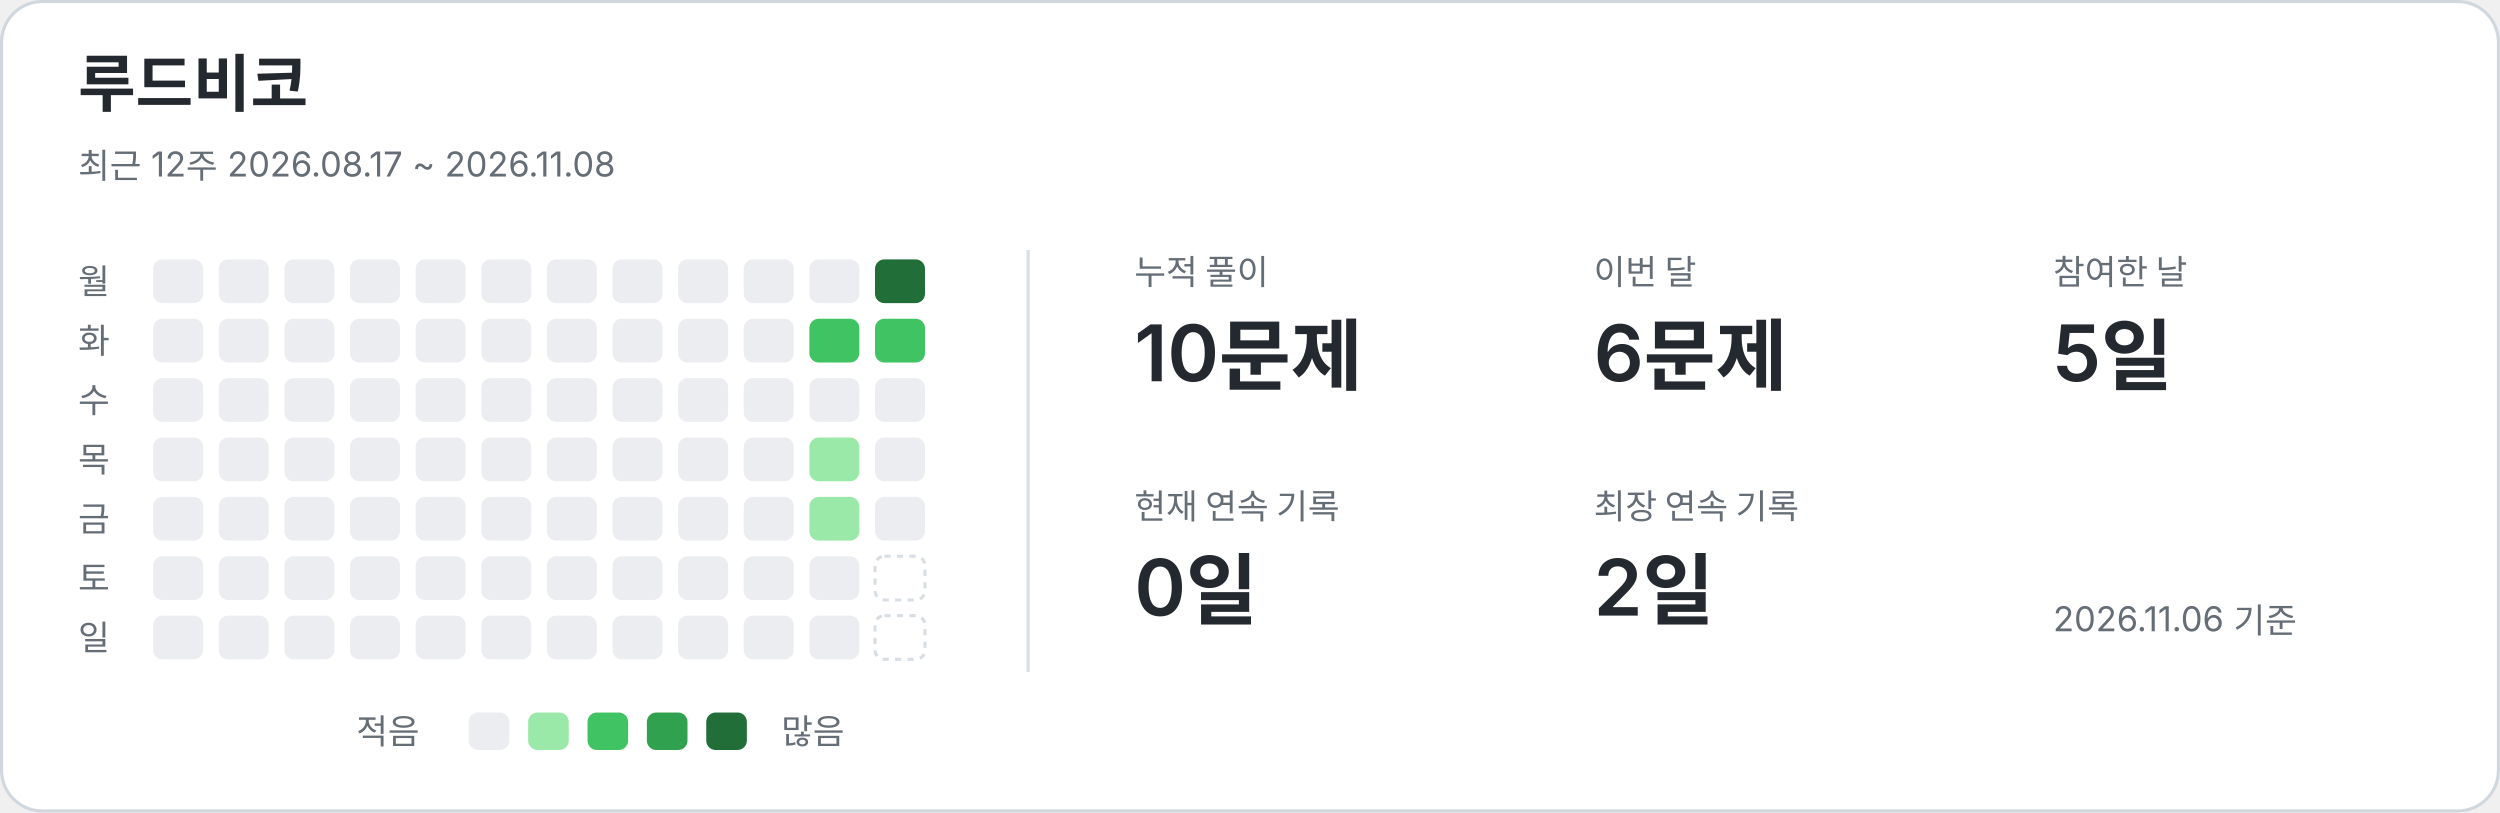
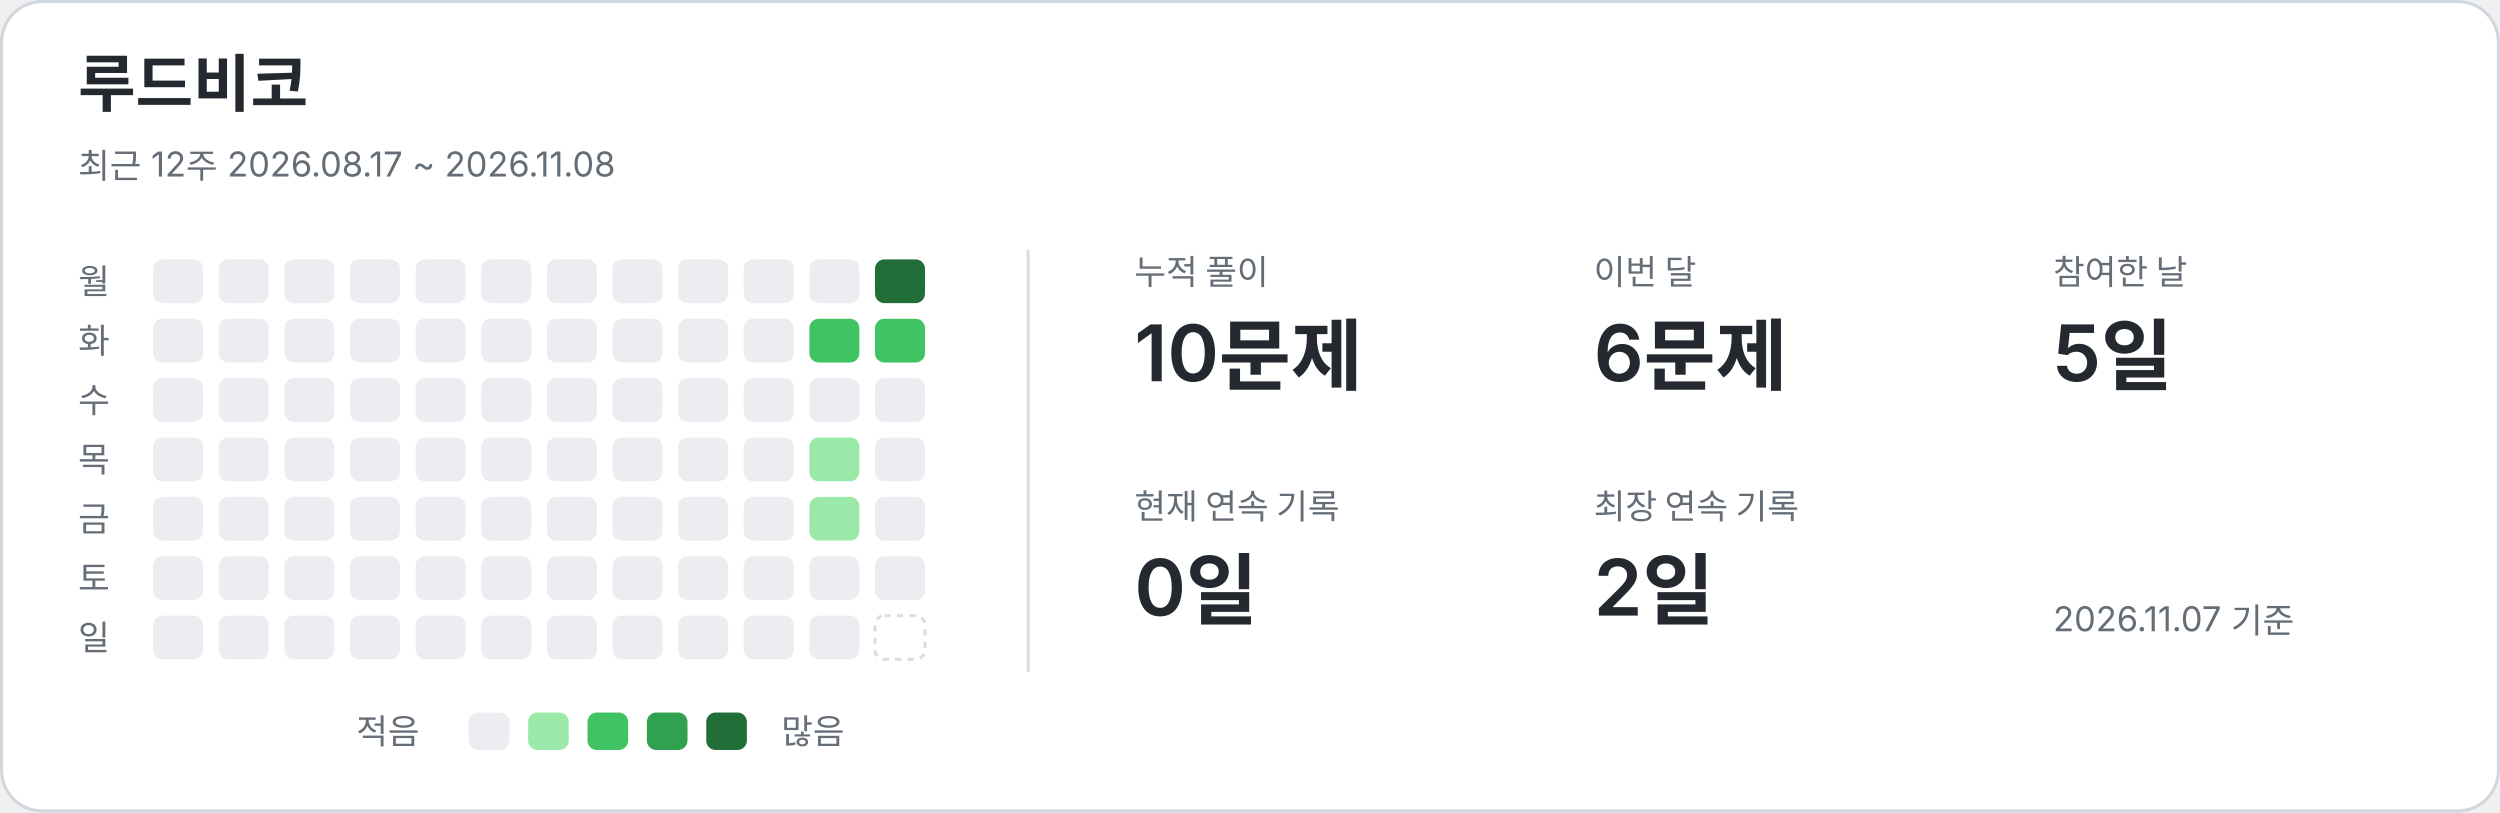
<svg xmlns="http://www.w3.org/2000/svg" width="800" height="260" viewBox="0 0 800 260" role="img" aria-labelledby="title description">
  <style>text{font-family:-apple-system,BlinkMacSystemFont,"Segoe UI","Noto Sans KR",sans-serif;fill:#24292f}.card{fill:#fff;stroke:#d0d7de}.name{font-size:20px;font-weight:650}.caption,.weekday,.metric-label,.legend{fill:#656d76;font-size:11px}.metric-value{font-size:25px;font-weight:600}.divider{stroke:#d8dee4}.level-0{fill:#ebedf0}.level-1{fill:#9be9a8}.level-2{fill:#40c463}.level-3{fill:#30a14e}.level-4{fill:#216e39}.future{fill:none;stroke:#d8dee4;stroke-dasharray:2 2}@media(prefers-color-scheme:dark){text{fill:#e6edf3}.card{fill:#0d1117;stroke:#30363d}.caption,.weekday,.metric-label,.legend{fill:#8b949e}.divider{stroke:#30363d}.level-0{fill:#161b22}.level-1{fill:#0e4429}.level-2{fill:#006d32}.level-3{fill:#26a641}.level-4{fill:#39d353}.future{stroke:#30363d}}</style>
  <rect class="card" x=".5" y=".5" width="799" height="259" rx="13" />
  <text x="25" y="34" class="name">루드비코</text>
  <text x="25" y="57" class="caption">최근 12주  2026.08.17 ~ 2026.11.08</text>
  <line class="divider" x1="329" y1="80" x2="329" y2="215" />
  <text x="25" y="94" class="weekday">월</text>
  <text x="25" y="113" class="weekday">화</text>
  <text x="25" y="132" class="weekday">수</text>
  <text x="25" y="151" class="weekday">목</text>
  <text x="25" y="170" class="weekday">금</text>
  <text x="25" y="189" class="weekday">토</text>
  <text x="25" y="208" class="weekday">일</text>
  <rect x="49" y="83" width="16" height="14" rx="3" class="level-0" />
  <rect x="49" y="102" width="16" height="14" rx="3" class="level-0" />
  <rect x="49" y="121" width="16" height="14" rx="3" class="level-0" />
  <rect x="49" y="140" width="16" height="14" rx="3" class="level-0" />
  <rect x="49" y="159" width="16" height="14" rx="3" class="level-0" />
  <rect x="49" y="178" width="16" height="14" rx="3" class="level-0" />
  <rect x="49" y="197" width="16" height="14" rx="3" class="level-0" />
  <rect x="70" y="83" width="16" height="14" rx="3" class="level-0" />
  <rect x="70" y="102" width="16" height="14" rx="3" class="level-0" />
  <rect x="70" y="121" width="16" height="14" rx="3" class="level-0" />
  <rect x="70" y="140" width="16" height="14" rx="3" class="level-0" />
  <rect x="70" y="159" width="16" height="14" rx="3" class="level-0" />
  <rect x="70" y="178" width="16" height="14" rx="3" class="level-0" />
  <rect x="70" y="197" width="16" height="14" rx="3" class="level-0" />
  <rect x="91" y="83" width="16" height="14" rx="3" class="level-0" />
  <rect x="91" y="102" width="16" height="14" rx="3" class="level-0" />
  <rect x="91" y="121" width="16" height="14" rx="3" class="level-0" />
  <rect x="91" y="140" width="16" height="14" rx="3" class="level-0" />
  <rect x="91" y="159" width="16" height="14" rx="3" class="level-0" />
  <rect x="91" y="178" width="16" height="14" rx="3" class="level-0" />
  <rect x="91" y="197" width="16" height="14" rx="3" class="level-0" />
  <rect x="112" y="83" width="16" height="14" rx="3" class="level-0" />
  <rect x="112" y="102" width="16" height="14" rx="3" class="level-0" />
  <rect x="112" y="121" width="16" height="14" rx="3" class="level-0" />
  <rect x="112" y="140" width="16" height="14" rx="3" class="level-0" />
  <rect x="112" y="159" width="16" height="14" rx="3" class="level-0" />
  <rect x="112" y="178" width="16" height="14" rx="3" class="level-0" />
  <rect x="112" y="197" width="16" height="14" rx="3" class="level-0" />
  <rect x="133" y="83" width="16" height="14" rx="3" class="level-0" />
  <rect x="133" y="102" width="16" height="14" rx="3" class="level-0" />
  <rect x="133" y="121" width="16" height="14" rx="3" class="level-0" />
  <rect x="133" y="140" width="16" height="14" rx="3" class="level-0" />
  <rect x="133" y="159" width="16" height="14" rx="3" class="level-0" />
  <rect x="133" y="178" width="16" height="14" rx="3" class="level-0" />
  <rect x="133" y="197" width="16" height="14" rx="3" class="level-0" />
  <rect x="154" y="83" width="16" height="14" rx="3" class="level-0" />
  <rect x="154" y="102" width="16" height="14" rx="3" class="level-0" />
  <rect x="154" y="121" width="16" height="14" rx="3" class="level-0" />
  <rect x="154" y="140" width="16" height="14" rx="3" class="level-0" />
  <rect x="154" y="159" width="16" height="14" rx="3" class="level-0" />
  <rect x="154" y="178" width="16" height="14" rx="3" class="level-0" />
  <rect x="154" y="197" width="16" height="14" rx="3" class="level-0" />
  <rect x="175" y="83" width="16" height="14" rx="3" class="level-0" />
  <rect x="175" y="102" width="16" height="14" rx="3" class="level-0" />
  <rect x="175" y="121" width="16" height="14" rx="3" class="level-0" />
  <rect x="175" y="140" width="16" height="14" rx="3" class="level-0" />
  <rect x="175" y="159" width="16" height="14" rx="3" class="level-0" />
  <rect x="175" y="178" width="16" height="14" rx="3" class="level-0" />
  <rect x="175" y="197" width="16" height="14" rx="3" class="level-0" />
  <rect x="196" y="83" width="16" height="14" rx="3" class="level-0" />
  <rect x="196" y="102" width="16" height="14" rx="3" class="level-0" />
  <rect x="196" y="121" width="16" height="14" rx="3" class="level-0" />
  <rect x="196" y="140" width="16" height="14" rx="3" class="level-0" />
  <rect x="196" y="159" width="16" height="14" rx="3" class="level-0" />
  <rect x="196" y="178" width="16" height="14" rx="3" class="level-0" />
  <rect x="196" y="197" width="16" height="14" rx="3" class="level-0" />
  <rect x="217" y="83" width="16" height="14" rx="3" class="level-0" />
  <rect x="217" y="102" width="16" height="14" rx="3" class="level-0" />
  <rect x="217" y="121" width="16" height="14" rx="3" class="level-0" />
  <rect x="217" y="140" width="16" height="14" rx="3" class="level-0" />
  <rect x="217" y="159" width="16" height="14" rx="3" class="level-0" />
  <rect x="217" y="178" width="16" height="14" rx="3" class="level-0" />
  <rect x="217" y="197" width="16" height="14" rx="3" class="level-0" />
  <rect x="238" y="83" width="16" height="14" rx="3" class="level-0" />
  <rect x="238" y="102" width="16" height="14" rx="3" class="level-0" />
  <rect x="238" y="121" width="16" height="14" rx="3" class="level-0" />
  <rect x="238" y="140" width="16" height="14" rx="3" class="level-0" />
  <rect x="238" y="159" width="16" height="14" rx="3" class="level-0" />
  <rect x="238" y="178" width="16" height="14" rx="3" class="level-0" />
  <rect x="238" y="197" width="16" height="14" rx="3" class="level-0" />
  <rect x="259" y="83" width="16" height="14" rx="3" class="level-0" />
  <rect x="259" y="102" width="16" height="14" rx="3" class="level-2" />
  <rect x="259" y="121" width="16" height="14" rx="3" class="level-0" />
  <rect x="259" y="140" width="16" height="14" rx="3" class="level-1" />
  <rect x="259" y="159" width="16" height="14" rx="3" class="level-1" />
  <rect x="259" y="178" width="16" height="14" rx="3" class="level-0" />
  <rect x="259" y="197" width="16" height="14" rx="3" class="level-0" />
  <rect x="280" y="83" width="16" height="14" rx="3" class="level-4" />
  <rect x="280" y="102" width="16" height="14" rx="3" class="level-2" />
  <rect x="280" y="121" width="16" height="14" rx="3" class="level-0" />
  <rect x="280" y="140" width="16" height="14" rx="3" class="level-0" />
  <rect x="280" y="159" width="16" height="14" rx="3" class="level-0" />
-   <rect x="280" y="178" width="16" height="14" rx="3" class="future" />
+   <rect x="280" y="178" width="16" height="14" rx="3" class="level-0" />
  <rect x="280" y="197" width="16" height="14" rx="3" class="future" />
  <text x="363" y="91" class="metric-label">누적 풀이</text>
  <text x="363" y="122" class="metric-value">10문제</text>
  <text x="510" y="91" class="metric-label">이번 달</text>
  <text x="510" y="122" class="metric-value">6문제</text>
  <text x="657" y="91" class="metric-label">참여한 날</text>
  <text x="657" y="122" class="metric-value">5일</text>
  <text x="363" y="166" class="metric-label">현재 연속 기록</text>
  <text x="363" y="197" class="metric-value">0일</text>
  <text x="510" y="166" class="metric-label">최장 연속 기록</text>
  <text x="510" y="197" class="metric-value">2일</text>
  <text x="114" y="238" class="legend">적음</text>
  <rect x="150" y="228" width="13" height="12" rx="3" class="level-0" />
  <rect x="169" y="228" width="13" height="12" rx="3" class="level-1" />
  <rect x="188" y="228" width="13" height="12" rx="3" class="level-2" />
  <rect x="207" y="228" width="13" height="12" rx="3" class="level-3" />
  <rect x="226" y="228" width="13" height="12" rx="3" class="level-4" />
  <text x="250" y="238" class="legend">많음</text>
-   <text x="657" y="202" class="caption">2026.11.06 기준</text>
+   <text x="657" y="202" class="caption">2026.11.07 기준</text>
</svg>
